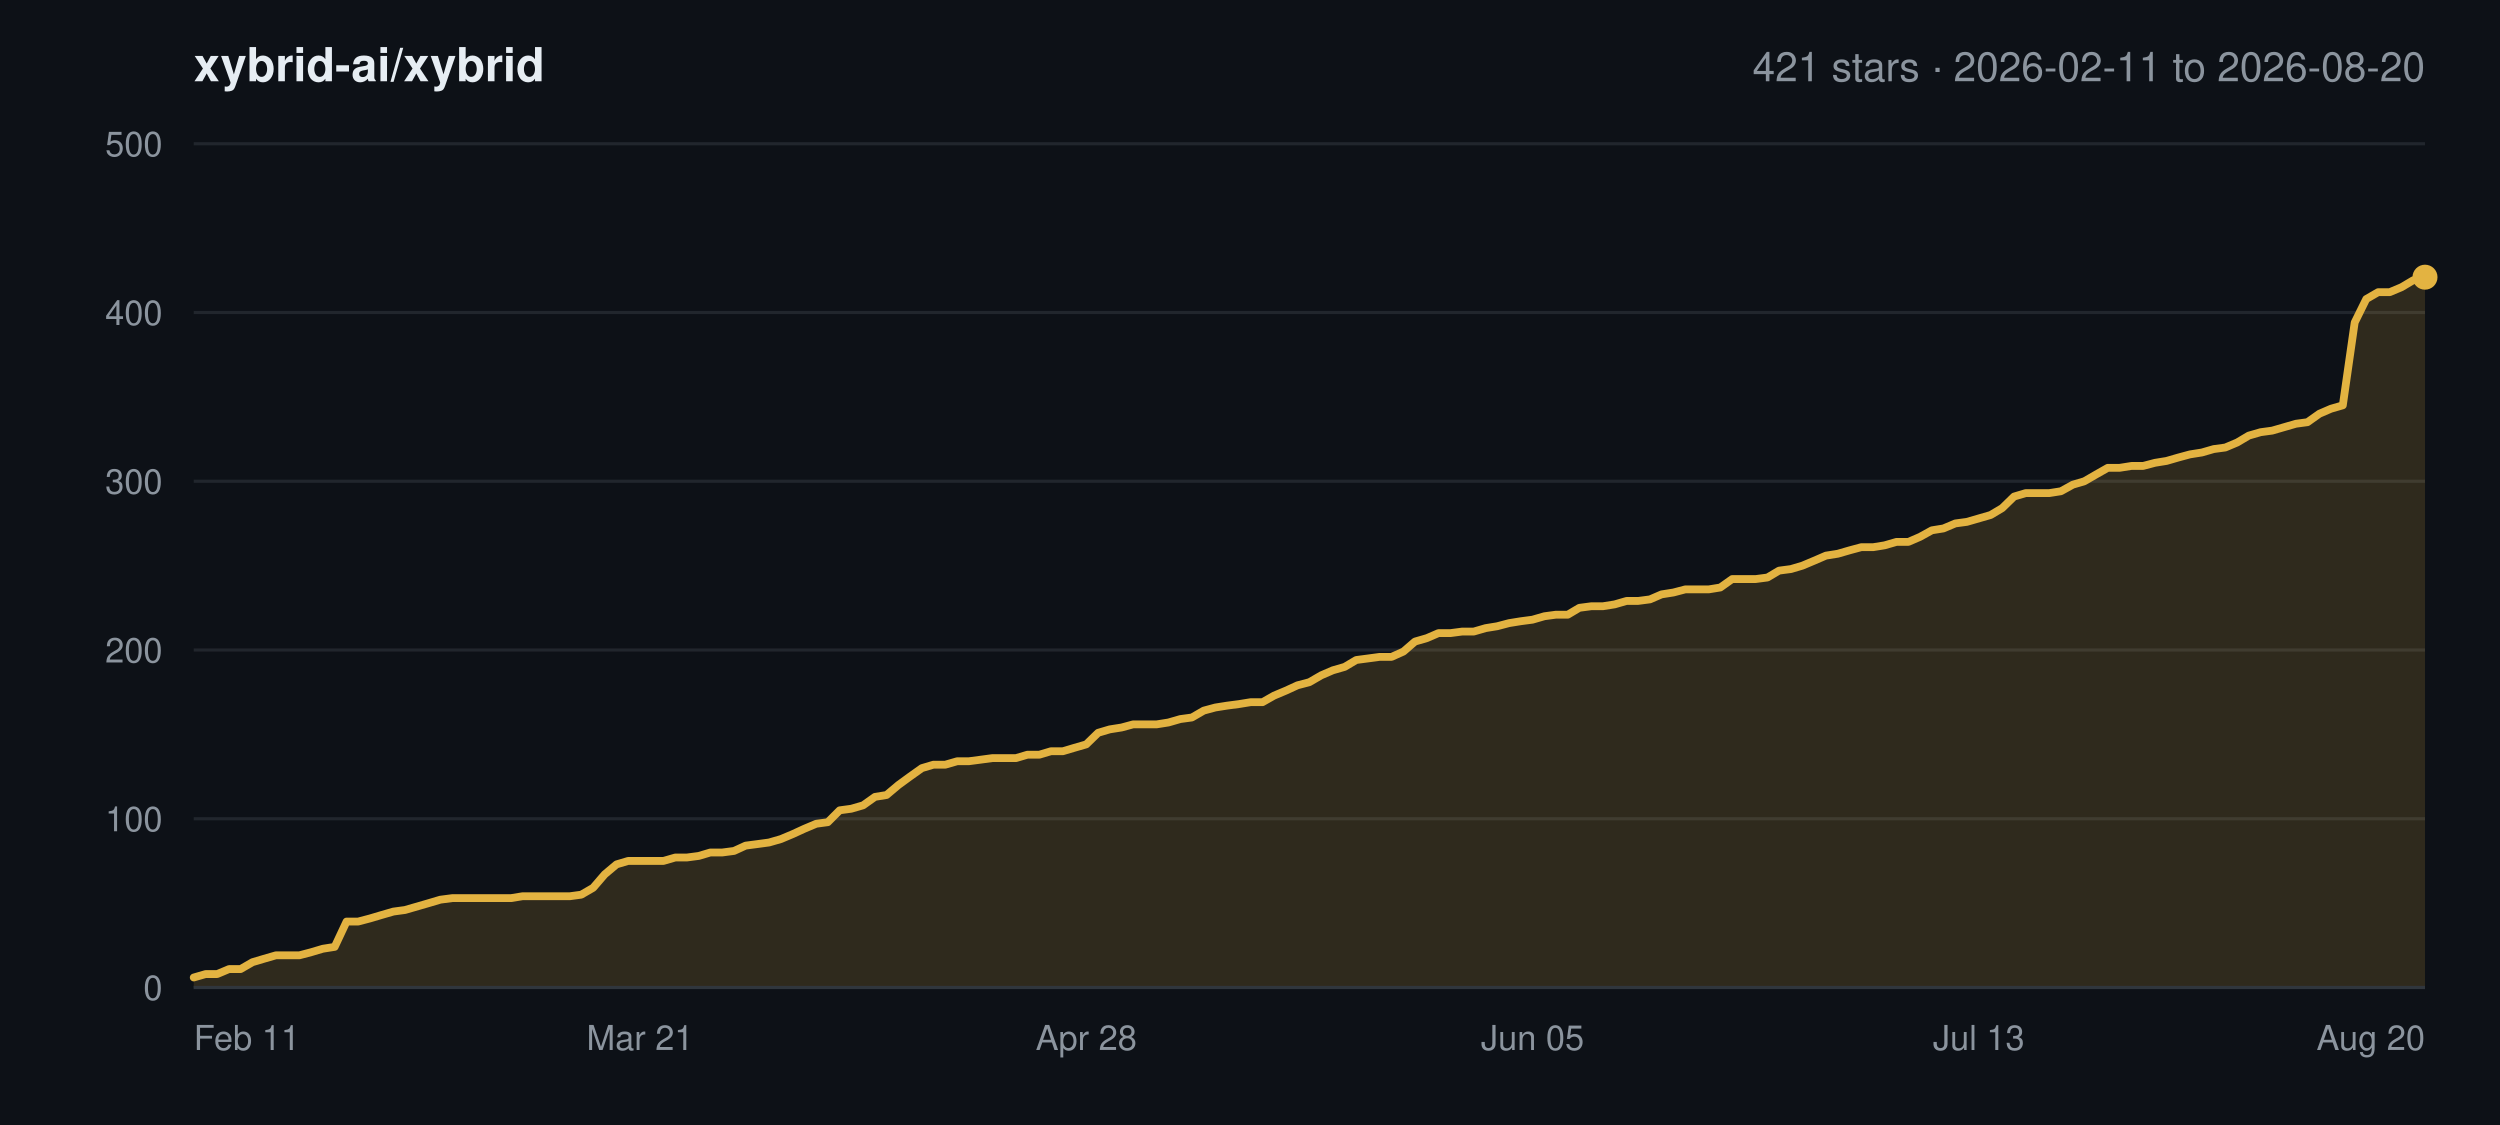
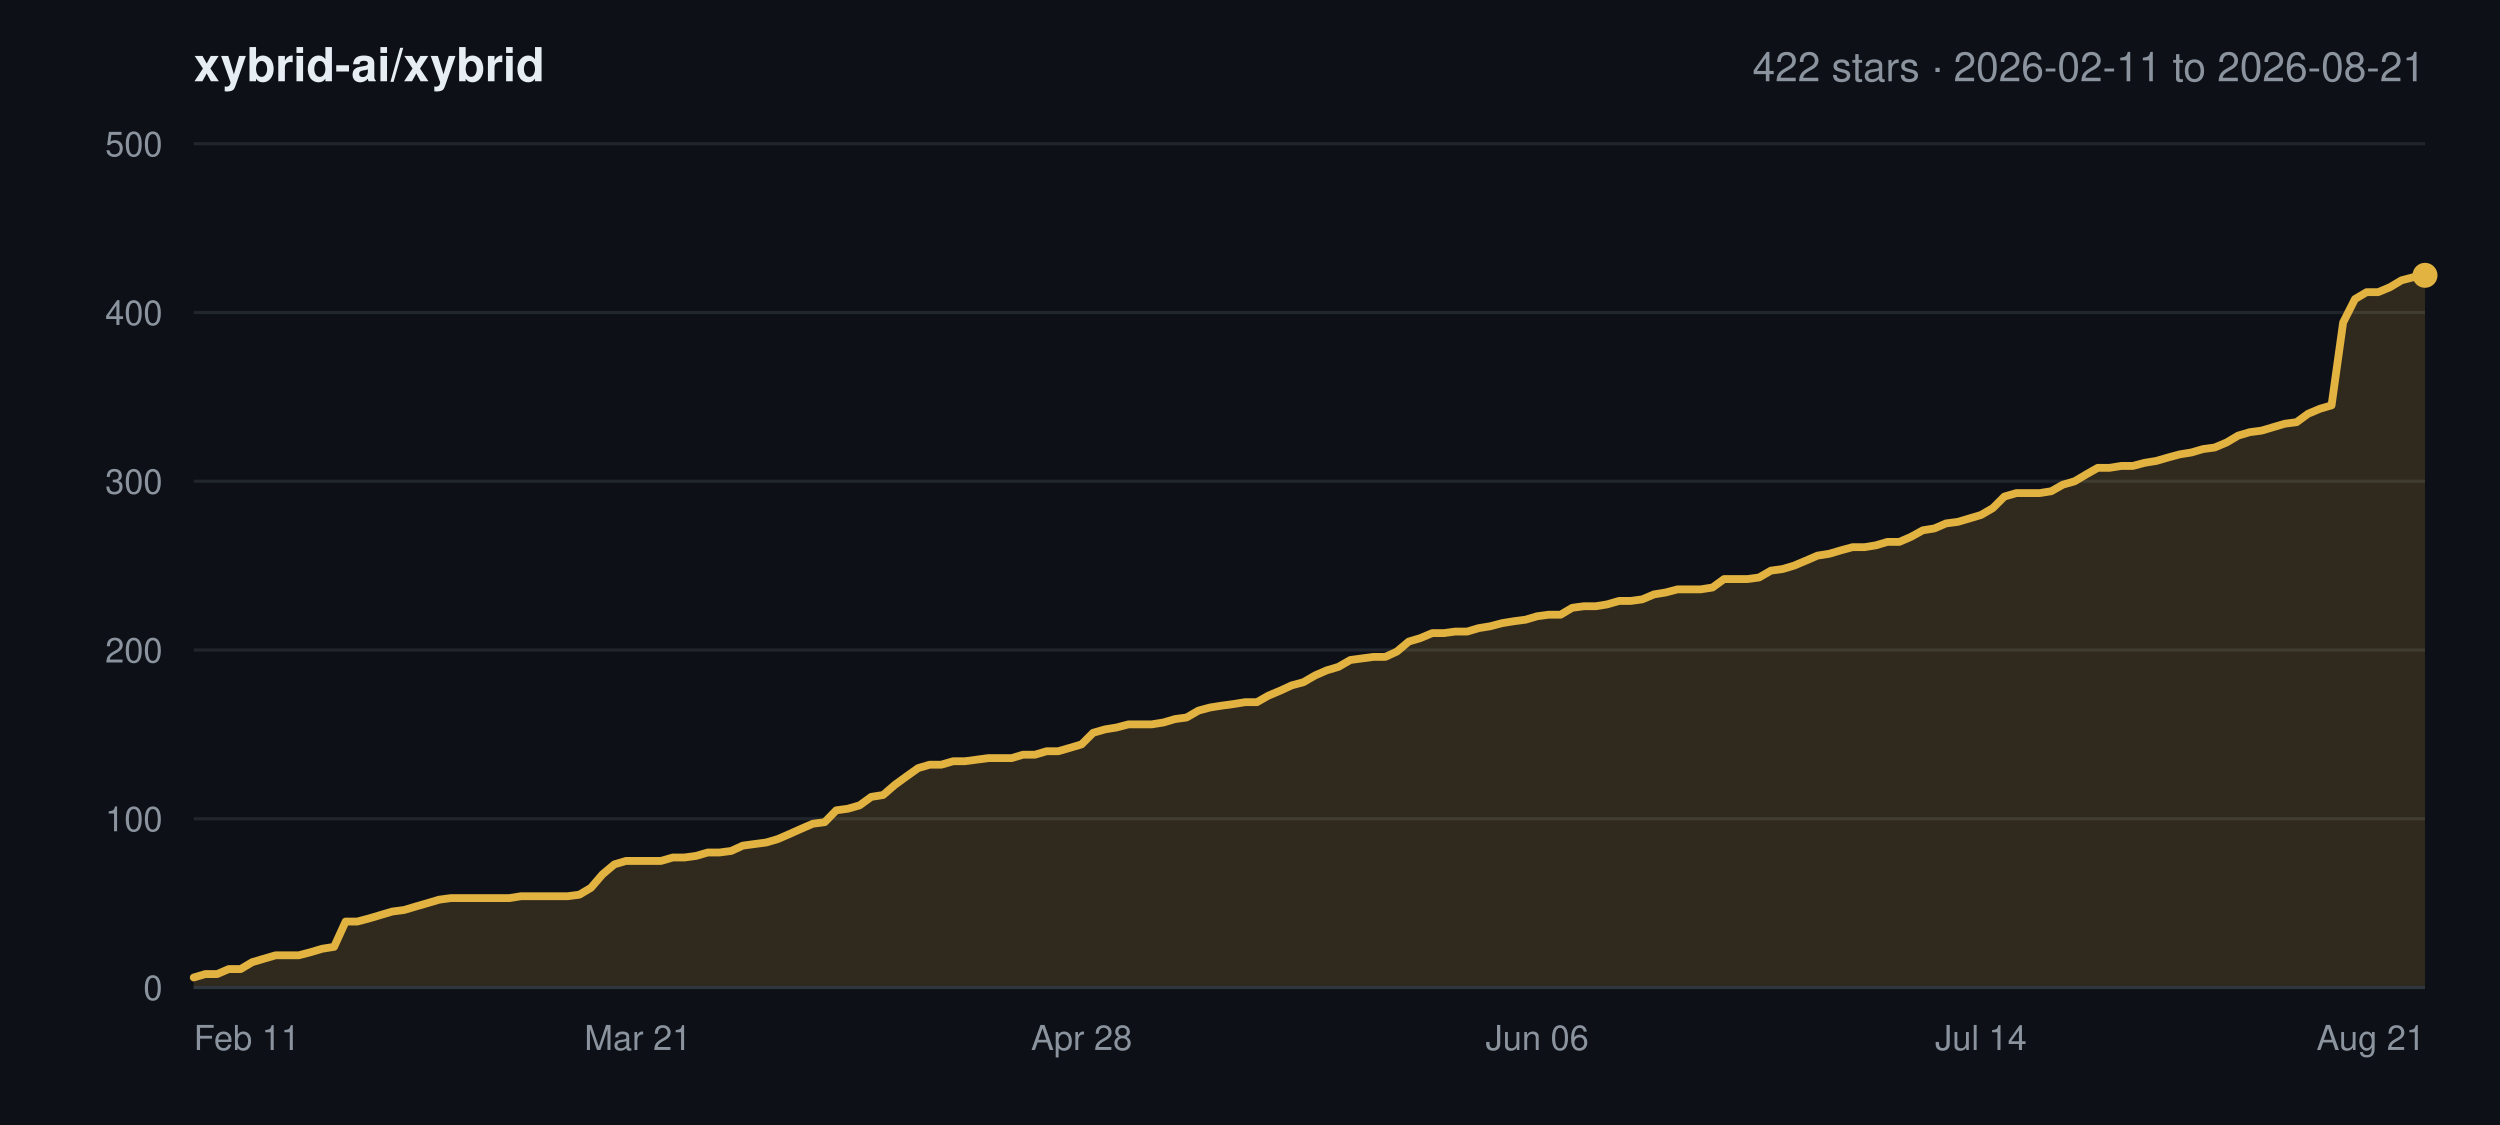
<svg xmlns="http://www.w3.org/2000/svg" width="800" height="360" viewBox="0 0 800 360" font-family="-apple-system,BlinkMacSystemFont,Segoe UI,Helvetica,Arial,sans-serif">
  <rect width="800" height="360" fill="#0d1117" />
  <text x="62" y="26" font-size="15" font-weight="600" fill="#e6edf3">xybrid-ai/xybrid</text>
-   <text x="776" y="26" font-size="13" text-anchor="end" fill="#8b949e">421 stars · 2026-02-11 to 2026-08-20</text>
+   <text x="776" y="26" font-size="13" text-anchor="end" fill="#8b949e">422 stars · 2026-02-11 to 2026-08-21</text>
  <line x1="62" y1="316.0" x2="776" y2="316.0" stroke="#21262d" stroke-width="1" />
  <text x="52" y="320.0" font-size="11" text-anchor="end" fill="#8b949e">0</text>
  <line x1="62" y1="262.0" x2="776" y2="262.0" stroke="#21262d" stroke-width="1" />
  <text x="52" y="266.0" font-size="11" text-anchor="end" fill="#8b949e">100</text>
  <line x1="62" y1="208.0" x2="776" y2="208.0" stroke="#21262d" stroke-width="1" />
  <text x="52" y="212.0" font-size="11" text-anchor="end" fill="#8b949e">200</text>
  <line x1="62" y1="154.0" x2="776" y2="154.0" stroke="#21262d" stroke-width="1" />
  <text x="52" y="158.0" font-size="11" text-anchor="end" fill="#8b949e">300</text>
  <line x1="62" y1="100.0" x2="776" y2="100.0" stroke="#21262d" stroke-width="1" />
  <text x="52" y="104.0" font-size="11" text-anchor="end" fill="#8b949e">400</text>
  <line x1="62" y1="46.0" x2="776" y2="46.0" stroke="#21262d" stroke-width="1" />
  <text x="52" y="50.0" font-size="11" text-anchor="end" fill="#8b949e">500</text>
  <text x="62.0" y="336.0" font-size="11" text-anchor="start" fill="#8b949e">Feb 11</text>
-   <text x="204.8" y="336.0" font-size="11" text-anchor="middle" fill="#8b949e">Mar 21</text>
-   <text x="347.6" y="336.0" font-size="11" text-anchor="middle" fill="#8b949e">Apr 28</text>
-   <text x="490.4" y="336.0" font-size="11" text-anchor="middle" fill="#8b949e">Jun 05</text>
-   <text x="633.2" y="336.0" font-size="11" text-anchor="middle" fill="#8b949e">Jul 13</text>
-   <text x="776.0" y="336.0" font-size="11" text-anchor="end" fill="#8b949e">Aug 20</text>
-   <polygon points="62.0,316.0 62.0,312.8 65.8,311.7 69.5,311.7 73.3,310.1 77.0,310.1 80.8,307.9 84.5,306.8 88.3,305.7 92.1,305.7 95.8,305.7 99.6,304.7 103.3,303.6 107.1,303.0 110.9,294.9 114.6,294.9 118.4,293.9 122.1,292.8 125.9,291.7 129.6,291.2 133.4,290.1 137.2,289.0 140.9,287.9 144.7,287.4 148.4,287.4 152.2,287.4 155.9,287.4 159.7,287.4 163.5,287.4 167.2,286.8 171.0,286.8 174.7,286.8 178.5,286.8 182.3,286.8 186.0,286.3 189.8,284.1 193.5,279.8 197.3,276.6 201.0,275.5 204.8,275.5 208.6,275.5 212.3,275.5 216.1,274.4 219.8,274.4 223.6,273.9 227.3,272.8 231.1,272.8 234.9,272.3 238.6,270.6 242.4,270.1 246.1,269.6 249.9,268.5 253.7,266.9 257.4,265.2 261.2,263.6 264.9,263.1 268.7,259.3 272.4,258.8 276.2,257.7 280.0,255.0 283.7,254.4 287.5,251.2 291.2,248.5 295.0,245.8 298.7,244.7 302.5,244.7 306.3,243.6 310.0,243.6 313.8,243.1 317.5,242.6 321.3,242.6 325.1,242.6 328.8,241.5 332.6,241.5 336.3,240.4 340.1,240.4 343.8,239.3 347.6,238.2 351.4,234.5 355.1,233.4 358.9,232.8 362.6,231.8 366.4,231.8 370.1,231.8 373.9,231.2 377.7,230.1 381.4,229.6 385.2,227.4 388.9,226.4 392.7,225.8 396.5,225.3 400.2,224.7 404.0,224.7 407.7,222.6 411.5,221.0 415.2,219.3 419.0,218.3 422.8,216.1 426.5,214.5 430.3,213.4 434.0,211.2 437.8,210.7 441.5,210.2 445.3,210.2 449.1,208.5 452.8,205.3 456.6,204.2 460.3,202.6 464.1,202.6 467.9,202.1 471.6,202.1 475.4,201.0 479.1,200.4 482.9,199.4 486.6,198.8 490.4,198.3 494.2,197.2 497.9,196.7 501.7,196.7 505.4,194.5 509.2,194.0 512.9,194.0 516.7,193.4 520.5,192.3 524.2,192.3 528.0,191.8 531.7,190.2 535.5,189.6 539.3,188.6 543.0,188.6 546.8,188.6 550.5,188.0 554.3,185.3 558.0,185.3 561.8,185.3 565.6,184.8 569.3,182.6 573.1,182.1 576.8,181.0 580.6,179.4 584.3,177.8 588.1,177.2 591.9,176.1 595.6,175.1 599.4,175.1 603.1,174.5 606.9,173.4 610.7,173.4 614.4,171.8 618.2,169.7 621.9,169.1 625.7,167.5 629.4,167.0 633.2,165.9 637.0,164.8 640.7,162.6 644.5,158.9 648.2,157.8 652.0,157.8 655.7,157.8 659.5,157.2 663.3,155.1 667.0,154.0 670.8,151.8 674.5,149.7 678.3,149.7 682.1,149.1 685.8,149.1 689.6,148.1 693.3,147.5 697.1,146.4 700.8,145.4 704.6,144.8 708.4,143.7 712.1,143.2 715.9,141.6 719.6,139.4 723.4,138.3 727.1,137.8 730.9,136.7 734.7,135.6 738.4,135.1 742.2,132.4 745.9,130.8 749.7,129.7 753.5,103.2 757.2,95.7 761.0,93.5 764.7,93.5 768.5,91.9 772.2,89.7 776.0,88.7 776.0,316.0" fill="#e3b341" fill-opacity="0.16" />
-   <polyline points="62.0,312.8 65.8,311.7 69.5,311.7 73.3,310.1 77.0,310.1 80.8,307.9 84.5,306.8 88.3,305.7 92.1,305.7 95.8,305.7 99.6,304.7 103.3,303.6 107.1,303.0 110.9,294.9 114.6,294.9 118.4,293.9 122.1,292.8 125.9,291.7 129.6,291.2 133.4,290.1 137.2,289.0 140.9,287.9 144.7,287.4 148.4,287.4 152.2,287.4 155.9,287.4 159.7,287.4 163.5,287.4 167.2,286.8 171.0,286.8 174.7,286.8 178.5,286.8 182.3,286.8 186.0,286.3 189.8,284.1 193.5,279.8 197.3,276.6 201.0,275.5 204.8,275.5 208.6,275.5 212.3,275.5 216.1,274.4 219.8,274.4 223.6,273.9 227.3,272.8 231.1,272.8 234.9,272.3 238.6,270.6 242.4,270.1 246.1,269.6 249.9,268.5 253.7,266.9 257.4,265.2 261.2,263.6 264.9,263.1 268.7,259.3 272.4,258.8 276.2,257.7 280.0,255.0 283.7,254.4 287.5,251.2 291.2,248.5 295.0,245.8 298.7,244.7 302.5,244.7 306.3,243.6 310.0,243.6 313.8,243.1 317.5,242.6 321.3,242.6 325.1,242.6 328.8,241.5 332.6,241.5 336.3,240.4 340.1,240.4 343.8,239.3 347.6,238.2 351.4,234.5 355.1,233.4 358.9,232.8 362.6,231.8 366.4,231.8 370.1,231.8 373.9,231.2 377.7,230.1 381.4,229.6 385.2,227.4 388.9,226.4 392.7,225.8 396.5,225.3 400.2,224.7 404.0,224.7 407.7,222.6 411.5,221.0 415.2,219.3 419.0,218.3 422.8,216.1 426.5,214.5 430.3,213.4 434.0,211.2 437.8,210.7 441.5,210.2 445.3,210.2 449.1,208.5 452.8,205.3 456.6,204.2 460.3,202.6 464.1,202.6 467.9,202.1 471.6,202.1 475.4,201.0 479.1,200.4 482.9,199.4 486.6,198.8 490.4,198.3 494.2,197.2 497.9,196.7 501.7,196.7 505.4,194.5 509.2,194.0 512.9,194.0 516.7,193.4 520.5,192.3 524.2,192.3 528.0,191.8 531.7,190.2 535.5,189.6 539.3,188.6 543.0,188.6 546.8,188.6 550.5,188.0 554.3,185.3 558.0,185.3 561.8,185.3 565.6,184.8 569.3,182.6 573.1,182.1 576.8,181.0 580.6,179.4 584.3,177.8 588.1,177.2 591.9,176.1 595.6,175.1 599.4,175.1 603.1,174.5 606.9,173.4 610.7,173.4 614.4,171.8 618.2,169.7 621.9,169.1 625.7,167.5 629.4,167.0 633.2,165.9 637.0,164.8 640.7,162.6 644.5,158.9 648.2,157.8 652.0,157.8 655.7,157.8 659.5,157.2 663.3,155.1 667.0,154.0 670.8,151.8 674.5,149.7 678.3,149.7 682.1,149.1 685.8,149.1 689.6,148.1 693.3,147.5 697.1,146.4 700.8,145.4 704.6,144.8 708.4,143.7 712.1,143.2 715.9,141.6 719.6,139.4 723.4,138.3 727.1,137.8 730.9,136.7 734.7,135.6 738.4,135.1 742.2,132.4 745.9,130.8 749.7,129.7 753.5,103.2 757.2,95.7 761.0,93.5 764.7,93.5 768.5,91.9 772.2,89.7 776.0,88.7" fill="none" stroke="#e3b341" stroke-width="2.5" stroke-linejoin="round" stroke-linecap="round" />
-   <circle cx="776.0" cy="88.7" r="4" fill="#e3b341" />
+   <text x="204.1" y="336.0" font-size="11" text-anchor="middle" fill="#8b949e">Mar 21</text>
+   <text x="346.1" y="336.0" font-size="11" text-anchor="middle" fill="#8b949e">Apr 28</text>
+   <text x="491.9" y="336.0" font-size="11" text-anchor="middle" fill="#8b949e">Jun 06</text>
+   <text x="633.9" y="336.0" font-size="11" text-anchor="middle" fill="#8b949e">Jul 14</text>
+   <text x="776.0" y="336.0" font-size="11" text-anchor="end" fill="#8b949e">Aug 21</text>
+   <polygon points="62.0,316.0 62.0,312.8 65.7,311.7 69.5,311.7 73.2,310.1 77.0,310.1 80.7,307.9 84.4,306.8 88.2,305.7 91.9,305.7 95.6,305.7 99.4,304.7 103.1,303.6 106.9,303.0 110.6,294.9 114.3,294.9 118.1,293.9 121.8,292.8 125.5,291.7 129.3,291.2 133.0,290.1 136.8,289.0 140.5,287.9 144.2,287.4 148.0,287.4 151.7,287.4 155.5,287.4 159.2,287.4 162.9,287.4 166.7,286.8 170.4,286.8 174.1,286.8 177.9,286.8 181.6,286.8 185.4,286.3 189.1,284.1 192.8,279.8 196.6,276.6 200.3,275.5 204.1,275.5 207.8,275.5 211.5,275.5 215.3,274.4 219.0,274.4 222.7,273.9 226.5,272.8 230.2,272.8 234.0,272.3 237.7,270.6 241.4,270.1 245.2,269.6 248.9,268.5 252.6,266.9 256.4,265.2 260.1,263.6 263.9,263.1 267.6,259.3 271.3,258.8 275.1,257.7 278.8,255.0 282.6,254.4 286.3,251.2 290.0,248.5 293.8,245.8 297.5,244.7 301.2,244.7 305.0,243.6 308.7,243.6 312.5,243.1 316.2,242.6 319.9,242.6 323.7,242.6 327.4,241.5 331.2,241.5 334.9,240.4 338.6,240.4 342.4,239.3 346.1,238.2 349.8,234.5 353.6,233.4 357.3,232.8 361.1,231.8 364.8,231.8 368.5,231.8 372.3,231.2 376.0,230.1 379.7,229.6 383.5,227.4 387.2,226.4 391.0,225.8 394.7,225.3 398.4,224.7 402.2,224.7 405.9,222.6 409.7,221.0 413.4,219.3 417.1,218.3 420.9,216.1 424.6,214.5 428.3,213.4 432.1,211.2 435.8,210.7 439.6,210.2 443.3,210.2 447.0,208.5 450.8,205.3 454.5,204.2 458.3,202.6 462.0,202.6 465.7,202.1 469.5,202.1 473.2,201.0 476.9,200.4 480.7,199.4 484.4,198.8 488.2,198.3 491.9,197.2 495.6,196.7 499.4,196.7 503.1,194.5 506.8,194.0 510.6,194.0 514.3,193.4 518.1,192.3 521.8,192.3 525.5,191.8 529.3,190.2 533.0,189.6 536.8,188.6 540.5,188.6 544.2,188.6 548.0,188.0 551.7,185.3 555.4,185.3 559.2,185.3 562.9,184.8 566.7,182.6 570.4,182.1 574.1,181.0 577.9,179.4 581.6,177.8 585.4,177.2 589.1,176.1 592.8,175.1 596.6,175.1 600.3,174.5 604.0,173.4 607.8,173.4 611.5,171.8 615.3,169.7 619.0,169.1 622.7,167.5 626.5,167.0 630.2,165.9 633.9,164.8 637.7,162.6 641.4,158.9 645.2,157.8 648.9,157.8 652.6,157.8 656.4,157.2 660.1,155.1 663.9,154.0 667.6,151.8 671.3,149.7 675.1,149.7 678.8,149.1 682.5,149.1 686.3,148.1 690.0,147.5 693.8,146.4 697.5,145.4 701.2,144.8 705.0,143.7 708.7,143.2 712.5,141.6 716.2,139.4 719.9,138.3 723.7,137.8 727.4,136.7 731.1,135.6 734.9,135.1 738.6,132.4 742.4,130.8 746.1,129.7 749.8,103.2 753.6,95.7 757.3,93.5 761.0,93.5 764.8,91.9 768.5,89.7 772.3,88.7 776.0,88.1 776.0,316.0" fill="#e3b341" fill-opacity="0.16" />
+   <polyline points="62.0,312.8 65.7,311.7 69.5,311.7 73.2,310.1 77.0,310.1 80.7,307.9 84.4,306.8 88.2,305.7 91.9,305.7 95.6,305.7 99.4,304.7 103.1,303.6 106.9,303.0 110.6,294.9 114.3,294.9 118.1,293.9 121.8,292.8 125.5,291.7 129.3,291.2 133.0,290.1 136.8,289.0 140.5,287.9 144.2,287.4 148.0,287.4 151.7,287.4 155.5,287.4 159.2,287.4 162.9,287.4 166.7,286.8 170.4,286.8 174.1,286.8 177.9,286.8 181.6,286.8 185.4,286.3 189.1,284.1 192.8,279.8 196.6,276.6 200.3,275.5 204.1,275.5 207.8,275.5 211.5,275.5 215.3,274.4 219.0,274.4 222.7,273.9 226.5,272.8 230.2,272.8 234.0,272.3 237.7,270.6 241.4,270.1 245.2,269.6 248.9,268.5 252.6,266.9 256.4,265.2 260.1,263.6 263.9,263.1 267.6,259.3 271.3,258.8 275.1,257.7 278.8,255.0 282.6,254.4 286.3,251.2 290.0,248.5 293.8,245.8 297.5,244.7 301.2,244.7 305.0,243.6 308.7,243.6 312.5,243.1 316.2,242.6 319.9,242.6 323.7,242.6 327.4,241.5 331.2,241.5 334.9,240.4 338.6,240.4 342.4,239.3 346.1,238.2 349.8,234.5 353.6,233.4 357.3,232.8 361.1,231.8 364.8,231.8 368.5,231.8 372.3,231.2 376.0,230.1 379.7,229.6 383.5,227.4 387.2,226.4 391.0,225.8 394.7,225.3 398.4,224.7 402.2,224.7 405.9,222.6 409.7,221.0 413.4,219.3 417.1,218.3 420.9,216.1 424.6,214.5 428.3,213.4 432.1,211.2 435.8,210.7 439.6,210.2 443.3,210.2 447.0,208.5 450.8,205.3 454.5,204.2 458.3,202.6 462.0,202.6 465.7,202.1 469.5,202.1 473.2,201.0 476.9,200.4 480.7,199.4 484.4,198.8 488.2,198.3 491.9,197.2 495.6,196.7 499.4,196.7 503.1,194.5 506.8,194.0 510.6,194.0 514.3,193.4 518.1,192.3 521.8,192.3 525.5,191.8 529.3,190.2 533.0,189.6 536.8,188.6 540.5,188.6 544.2,188.6 548.0,188.0 551.7,185.3 555.4,185.3 559.2,185.3 562.9,184.8 566.7,182.6 570.4,182.1 574.1,181.0 577.9,179.4 581.6,177.8 585.4,177.2 589.1,176.1 592.8,175.1 596.6,175.1 600.3,174.5 604.0,173.4 607.8,173.4 611.5,171.8 615.3,169.7 619.0,169.1 622.7,167.5 626.5,167.0 630.2,165.9 633.9,164.8 637.7,162.6 641.4,158.9 645.2,157.8 648.9,157.8 652.6,157.8 656.4,157.2 660.1,155.1 663.9,154.0 667.6,151.8 671.3,149.7 675.1,149.7 678.8,149.1 682.5,149.1 686.3,148.1 690.0,147.5 693.8,146.4 697.5,145.4 701.2,144.8 705.0,143.7 708.7,143.2 712.5,141.6 716.2,139.4 719.9,138.3 723.7,137.8 727.4,136.7 731.1,135.6 734.9,135.1 738.6,132.4 742.4,130.8 746.1,129.7 749.8,103.2 753.6,95.7 757.3,93.5 761.0,93.5 764.8,91.9 768.5,89.7 772.3,88.7 776.0,88.1" fill="none" stroke="#e3b341" stroke-width="2.5" stroke-linejoin="round" stroke-linecap="round" />
+   <circle cx="776.0" cy="88.1" r="4" fill="#e3b341" />
  <line x1="62" y1="316.0" x2="776" y2="316.0" stroke="#30363d" stroke-width="1" />
</svg>
